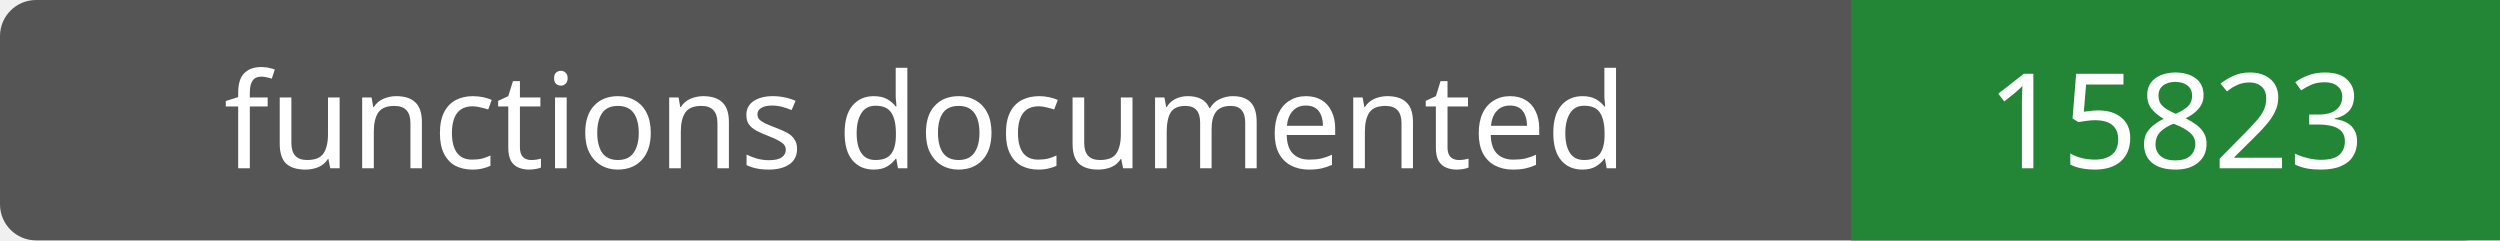
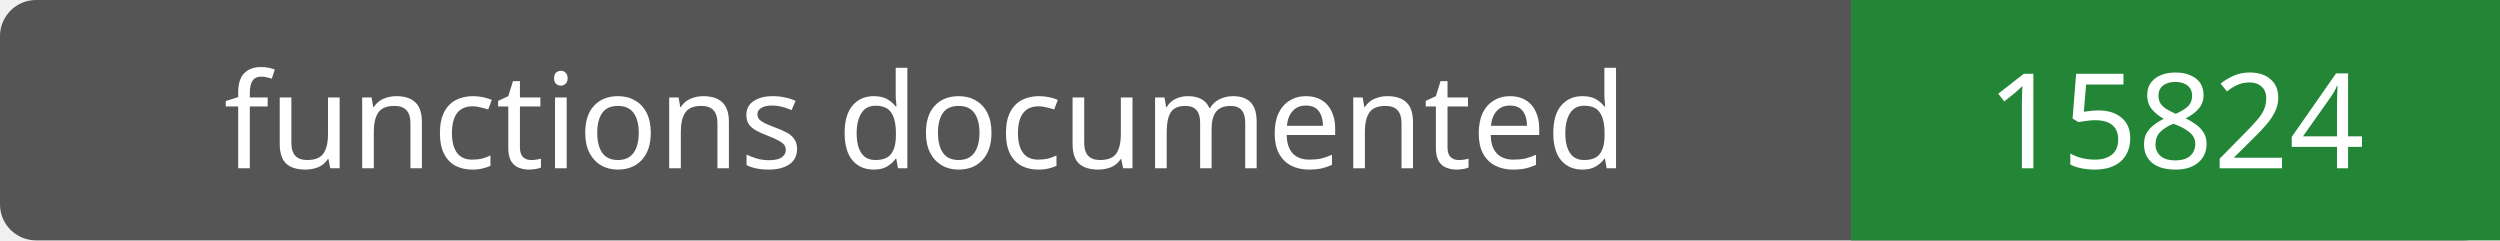
- <svg xmlns="http://www.w3.org/2000/svg" width="208" height="20" role="img" aria-label="functions documented: 15823">
+ <svg xmlns="http://www.w3.org/2000/svg" width="208" height="20" role="img" aria-label="functions documented: 15824">
  <rect width="208" height="20" rx="3" fill="#555" />
  <path fill="#238636" d="M154 0h54v20H154z" />
  <g fill="#fff" text-anchor="middle" font-family="Verdana,sans-serif" font-size="11">
    <text x="77.0" y="14">functions documented</text>
-     <text x="181.0" y="14">15823</text>
+     <text x="181.0" y="14">15824</text>
  </g>
</svg>
